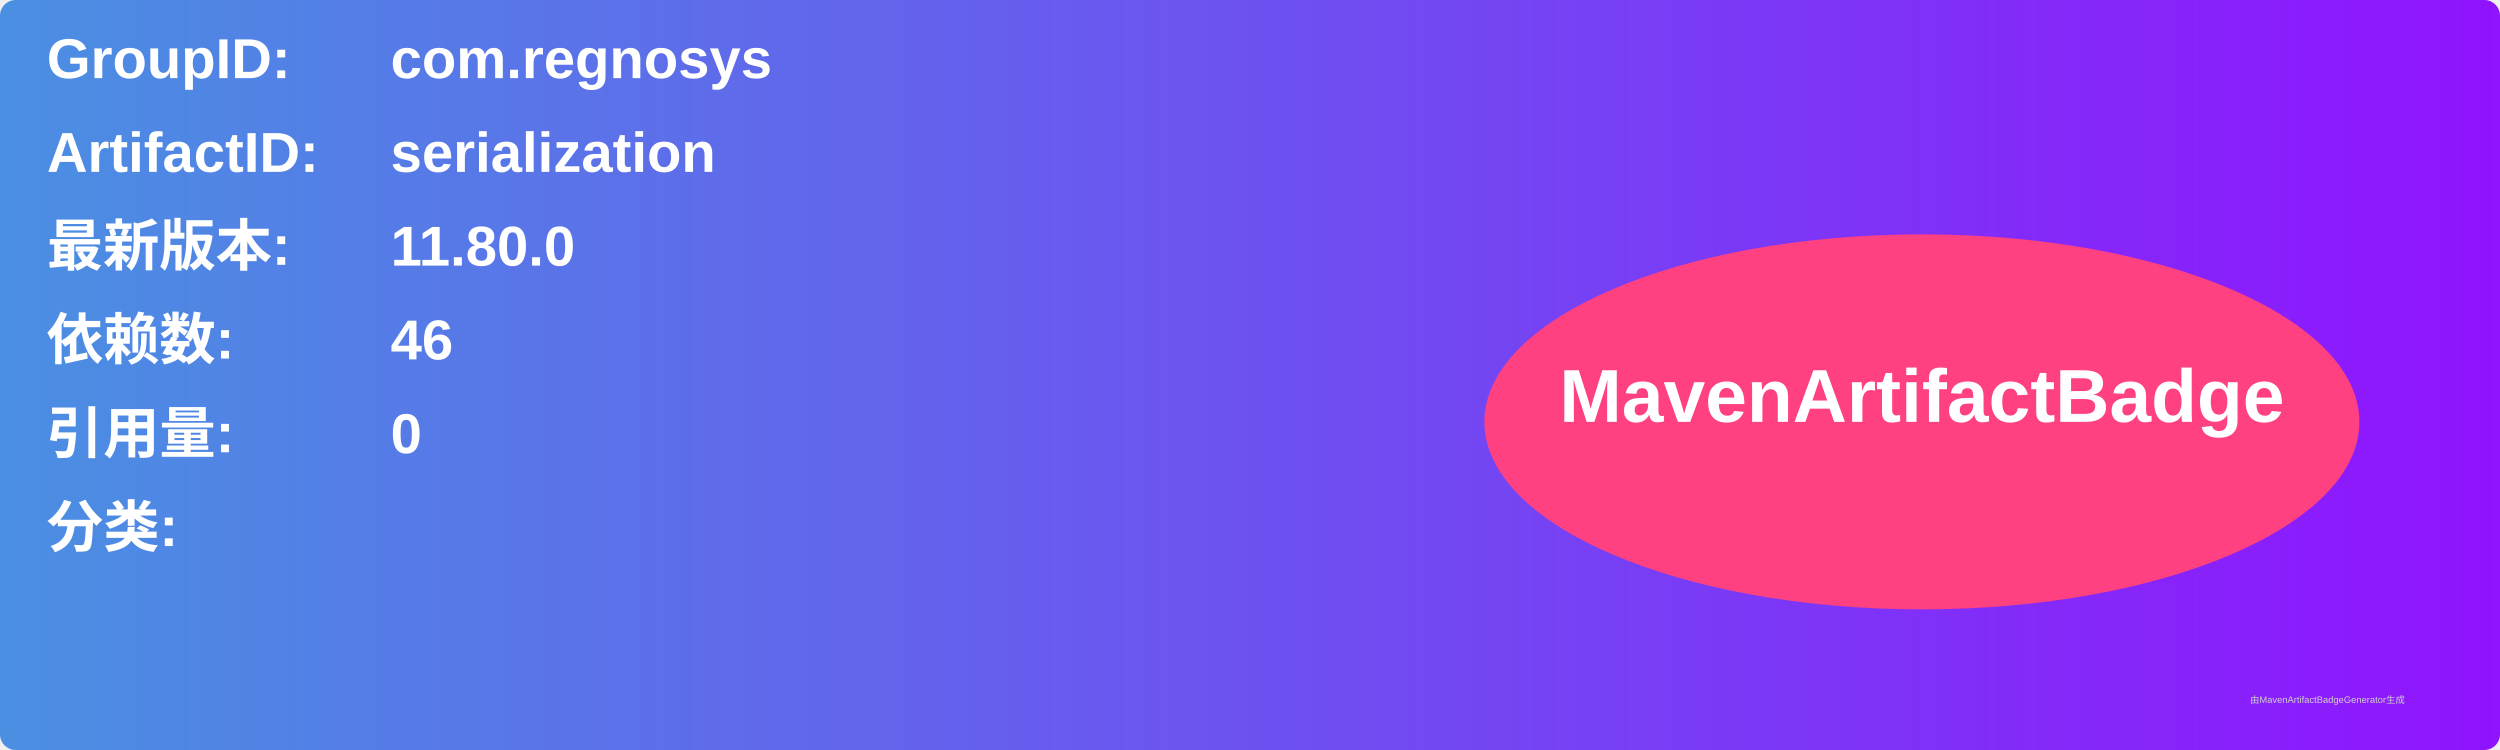
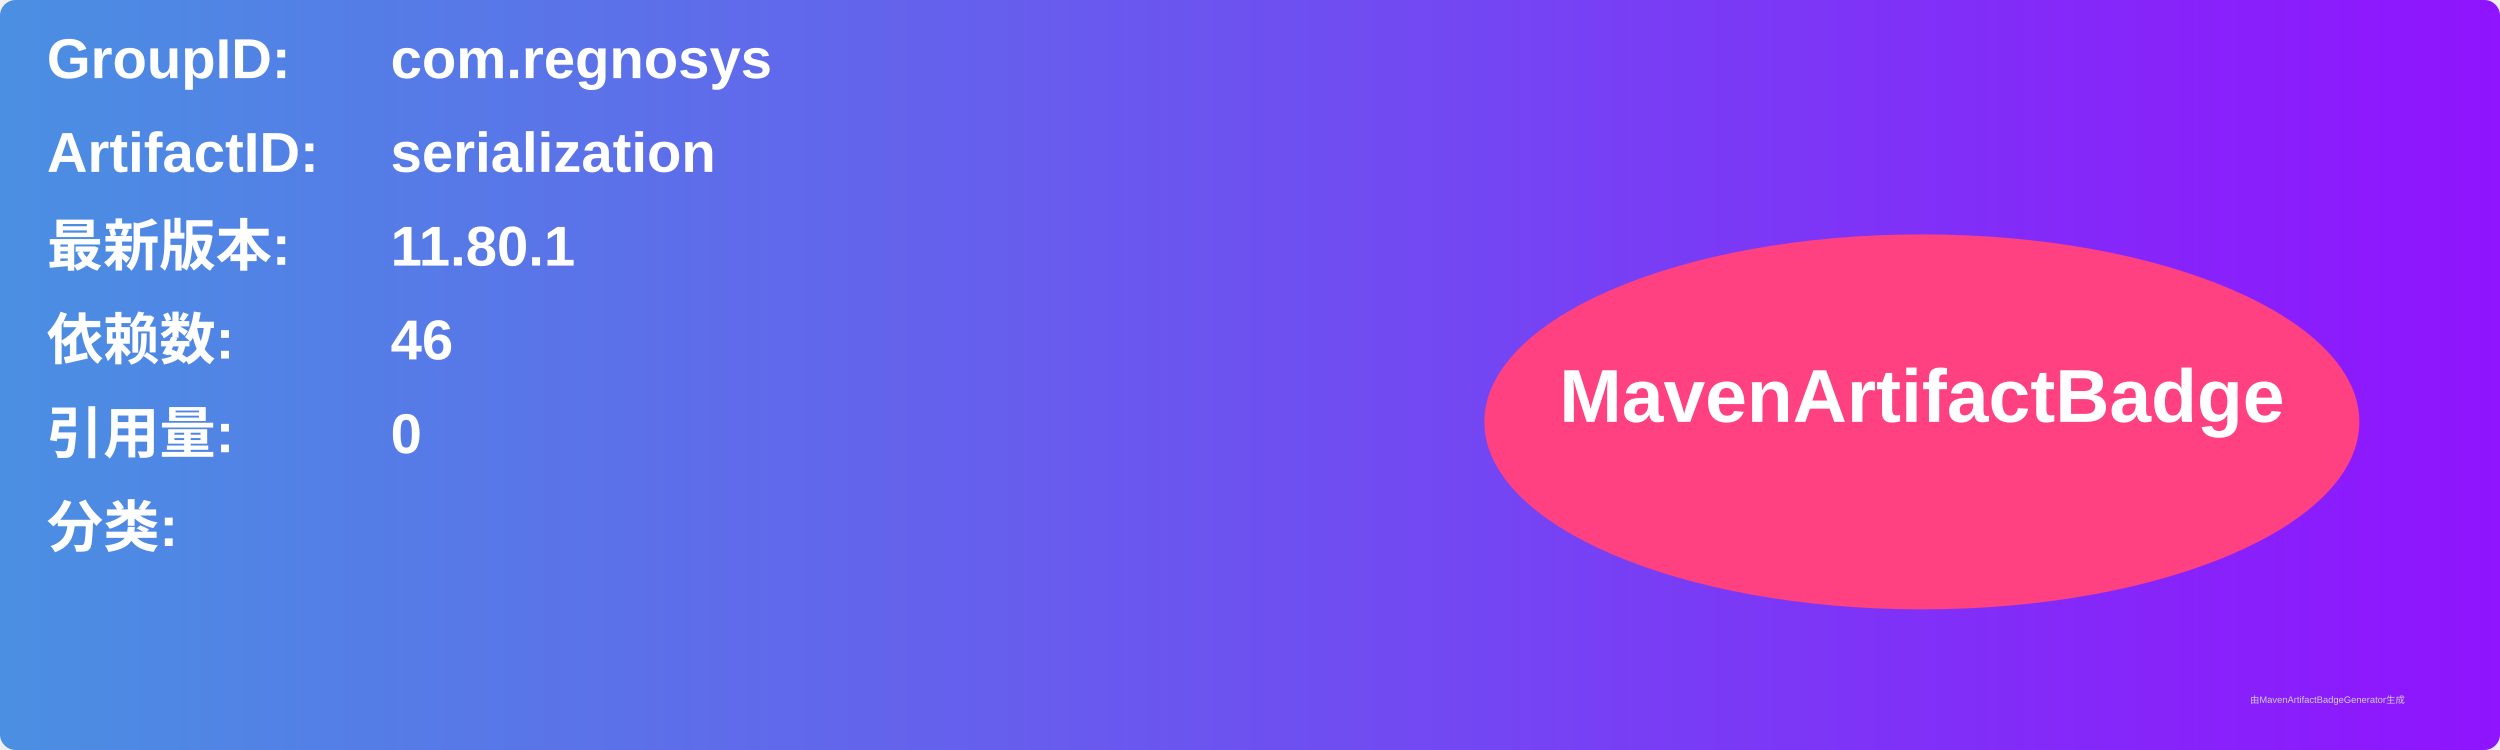
<svg xmlns="http://www.w3.org/2000/svg" width="800" height="240" viewBox="0 0 800 240">
  <linearGradient id="grad" x1="0%" y1="0%" x2="100%" y2="0%">
    <stop offset="0%" stop-color="#4a90e2" />
    <stop offset="100%" stop-color="#9013fe" />
  </linearGradient>
  <rect width="100%" height="100%" rx="5" ry="5" fill="url(#grad)" />
  <g transform="translate(15, 15)">
    <text x="0" y="10" font-family="Arial" font-size="18" fill="white" font-weight="bold" width="260">GroupID:</text>
    <text x="110" y="10" font-family="Arial" font-size="18" fill="white" font-weight="bold" width="460">com.regnosys</text>
    <text x="0" y="40" font-family="Arial" font-size="18" fill="white" font-weight="bold" width="260">ArtifactID:</text>
    <text x="110" y="40" font-family="Arial" font-size="18" fill="white" font-weight="bold" width="460">serialization</text>
    <text x="0" y="70" font-family="Arial" font-size="18" fill="white" font-weight="bold">最新版本:</text>
    <text x="110" y="70" font-family="Arial" font-size="18" fill="white" font-weight="bold">
-       <tspan font-weight="bold">11.80.0</tspan>
+       <tspan font-weight="bold">11.80.1</tspan>
    </text>
    <text x="0" y="100" font-family="Arial" font-size="18" fill="white" font-weight="bold">依赖数: </text>
    <text x="110" y="100" font-family="Arial" font-size="18" fill="white">
      <tspan font-weight="bold">46</tspan>
    </text>
    <text x="0" y="130" font-family="Arial" font-size="18" fill="white" font-weight="bold">引用量: </text>
    <text x="110" y="130" font-family="Arial" font-size="18" fill="white">
      <tspan font-weight="bold">0</tspan>
    </text>
    <text x="0" y="160" font-family="Arial" font-size="18" fill="white" font-weight="bold">分类:</text>
    <text x="10" y="190" font-family="Arial" font-size="10" fill="white">
      <tspan font-weight="bold" />
    </text>
    <ellipse cx="600" cy="120" rx="140" ry="60" fill="#ff4081" />
    <text x="600" y="120" text-anchor="middle" font-family="Arial" font-size="24" fill="white" font-weight="bold">MavenArtifactBadge</text>
  </g>
  <text x="720" y="225" font-family="Arial" font-size="3" fill="#d0d0d0">由MavenArtifactBadgeGenerator生成</text>
</svg>
